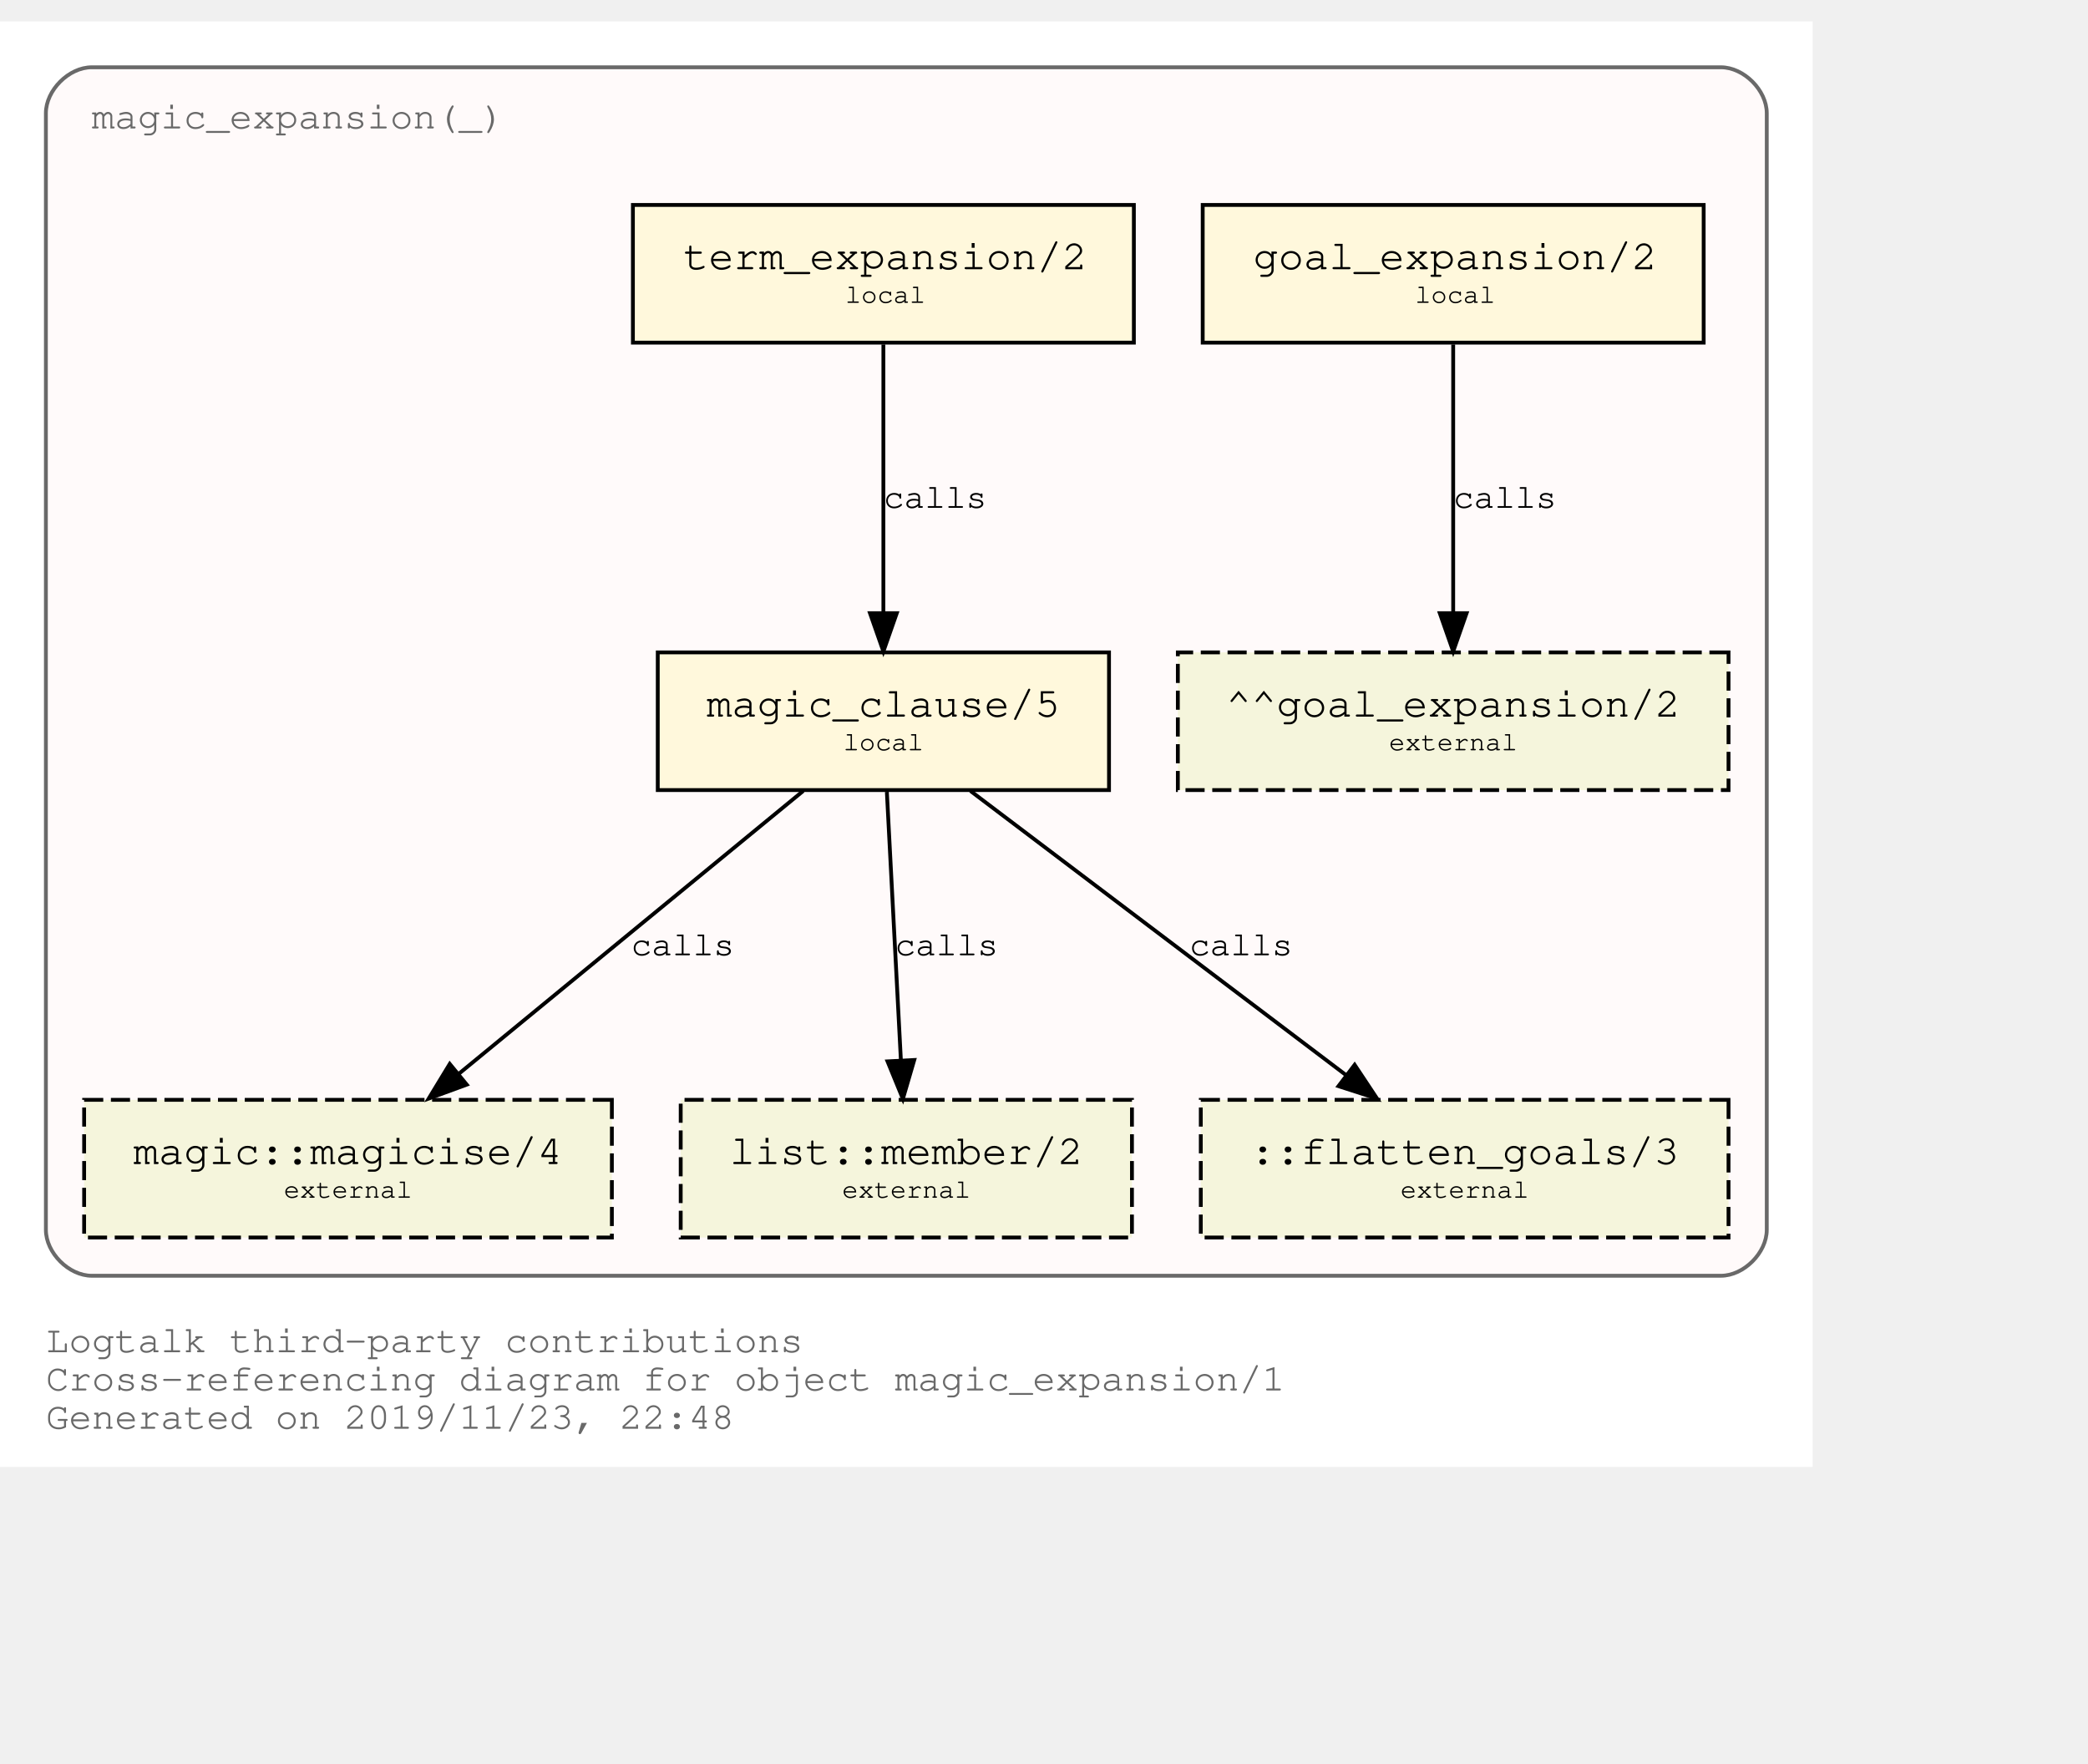
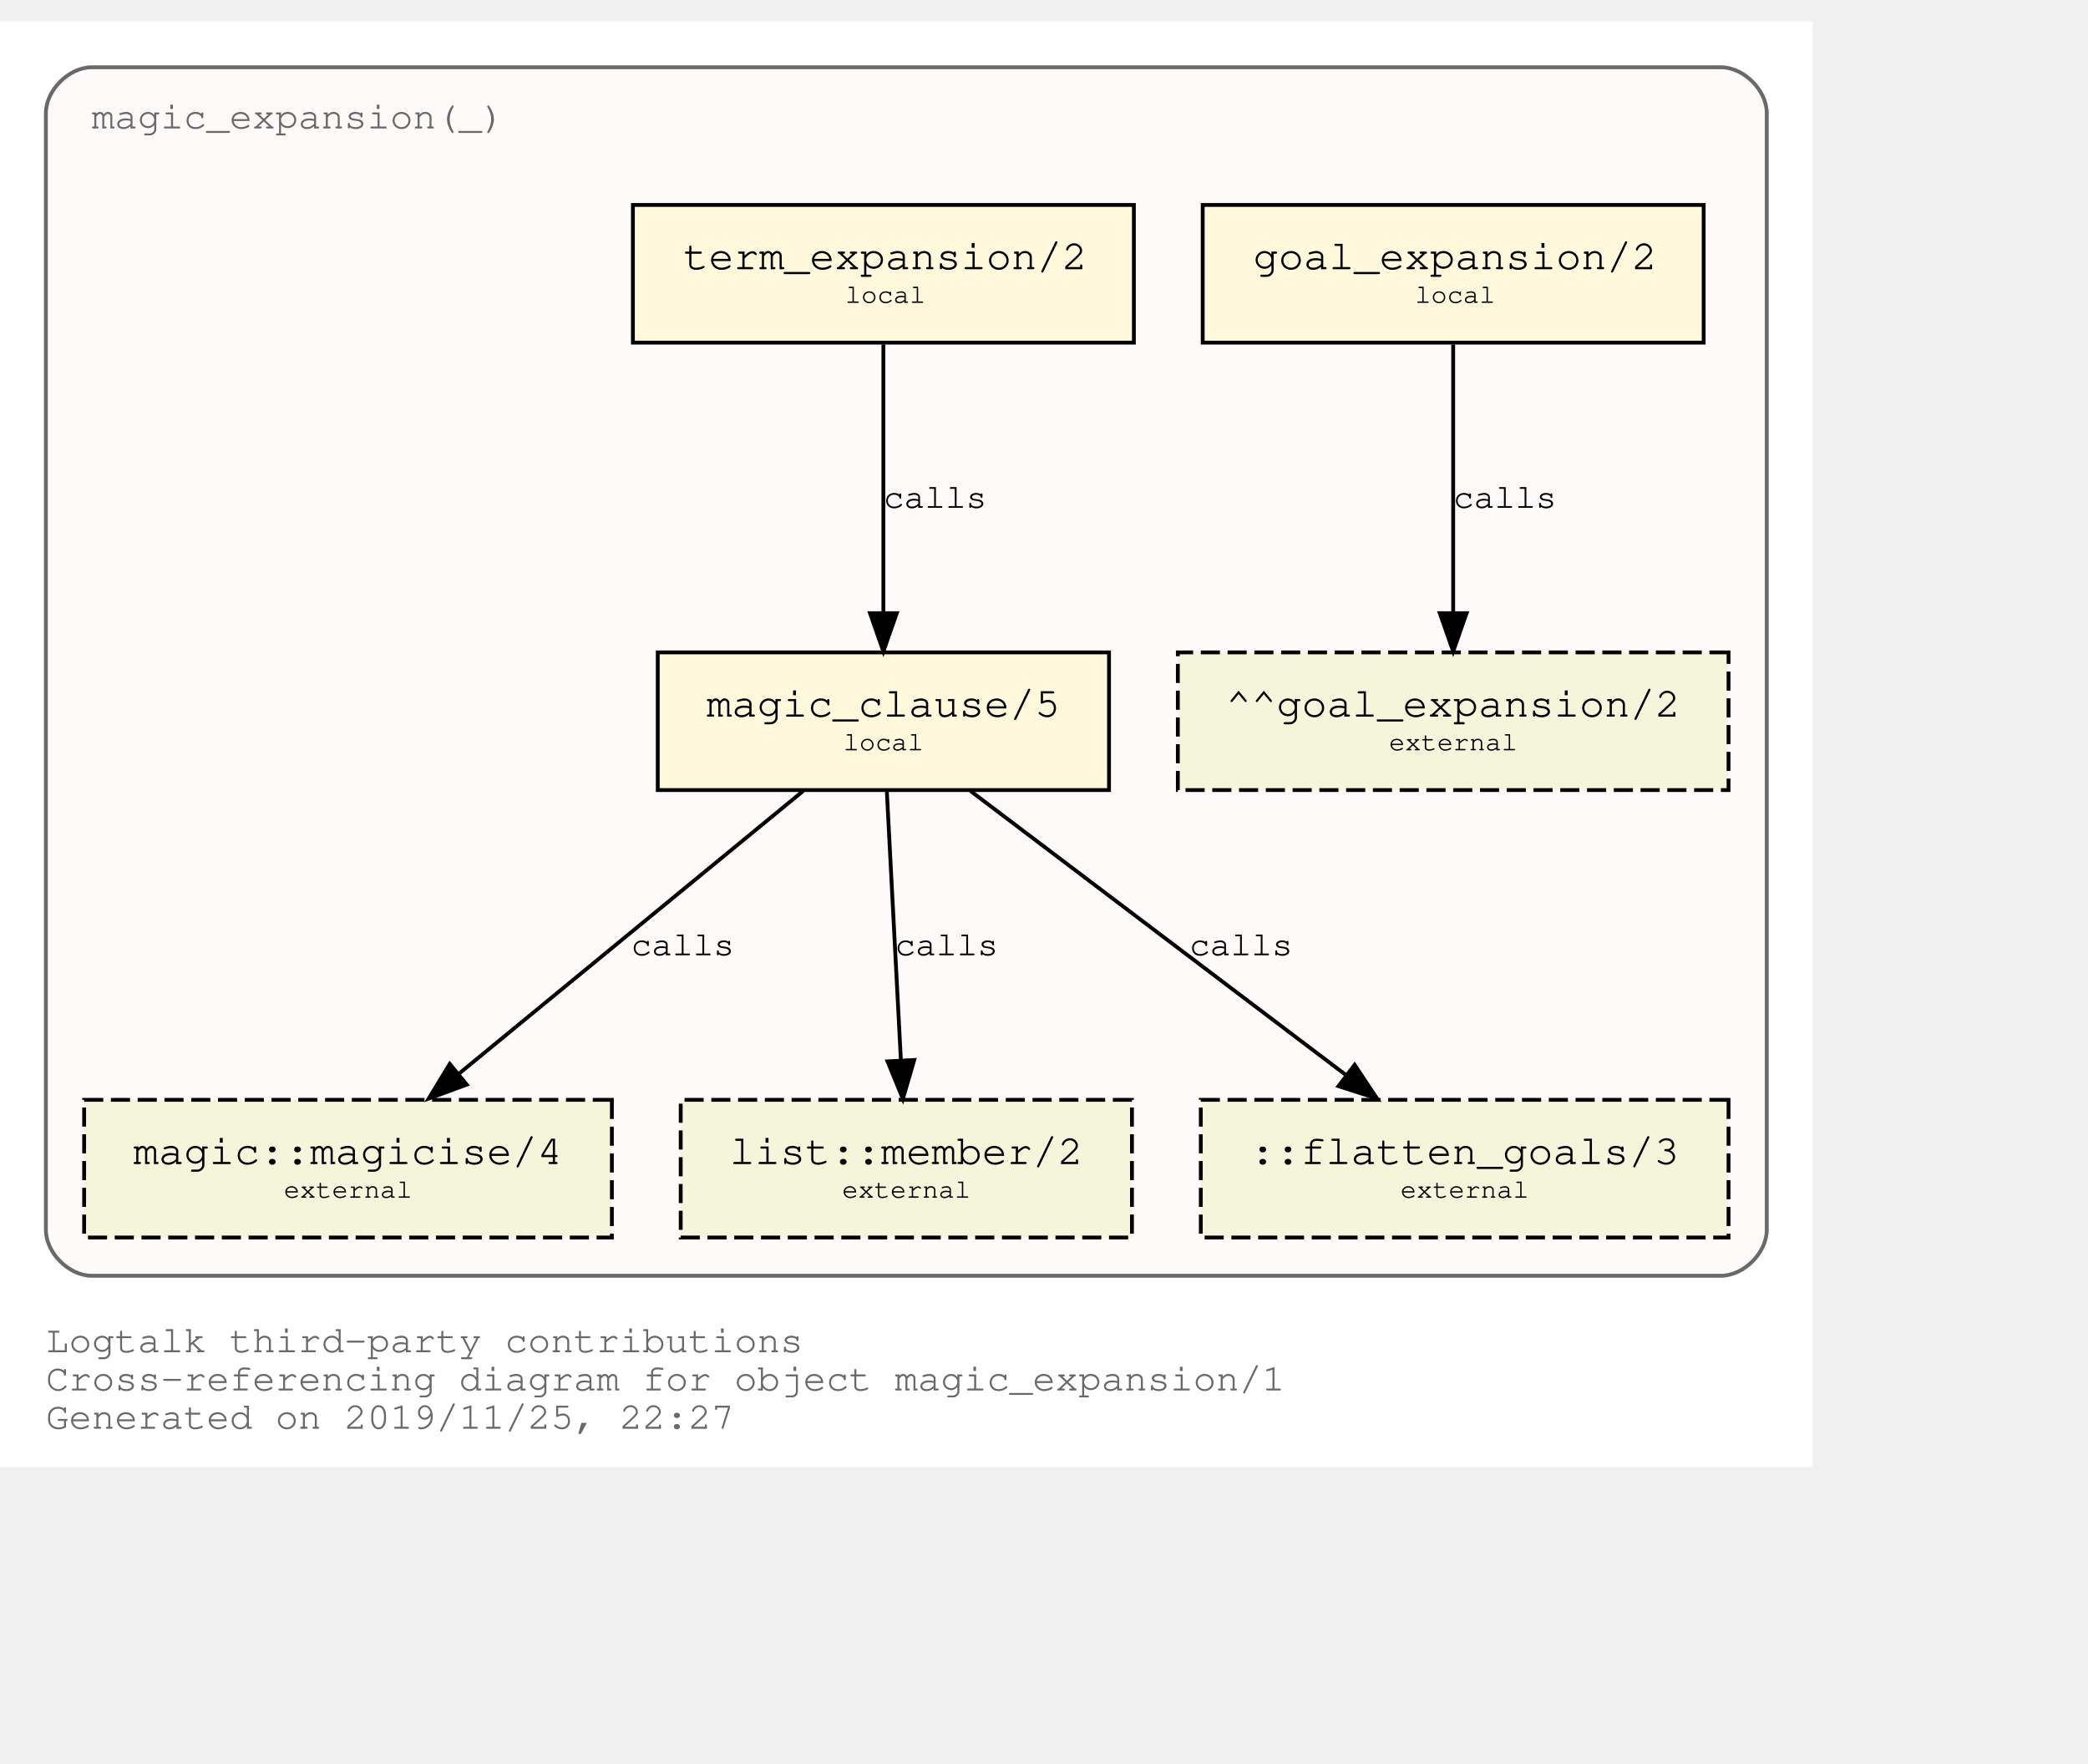
<svg xmlns="http://www.w3.org/2000/svg" xmlns:xlink="http://www.w3.org/1999/xlink" width="618pt" height="522pt" viewBox="72.00 72.00 546.00 450.00">
  <g id="graph0" class="graph" transform="scale(1 1) rotate(0) translate(76 446)">
    <polygon fill="white" stroke="transparent" points="-4,4 -4,-374 470,-374 470,4 -4,4" />
    <text text-anchor="start" x="8" y="-26" font-family="Courier,monospace" font-size="10.00" fill="dimgray">Logtalk third-party contributions</text>
    <text text-anchor="start" x="8" y="-16" font-family="Courier,monospace" font-size="10.00" fill="dimgray">Cross-referencing diagram for object magic_expansion/1</text>
-     <text text-anchor="start" x="8" y="-6" font-family="Courier,monospace" font-size="10.00" fill="dimgray">Generated on 2019/11/23, 22:48</text>
+     <text text-anchor="start" x="8" y="-6" font-family="Courier,monospace" font-size="10.00" fill="dimgray">Generated on 2019/11/25, 22:27</text>
    <g id="clust1" class="cluster">
      <g id="a_clust1">
        <a xlink:title="magic_expansion(_)">
          <path fill="snow" stroke="dimgray" d="M20,-46C20,-46 446,-46 446,-46 452,-46 458,-52 458,-58 458,-58 458,-350 458,-350 458,-356 452,-362 446,-362 446,-362 20,-362 20,-362 14,-362 8,-356 8,-350 8,-350 8,-58 8,-58 8,-52 14,-46 20,-46" />
          <g id="a_clust1_0">
-             <a xlink:href="https://github.com/LogtalkDotOrg/logtalk3/tree/f93d3431095f4512a3c13cfb3a1d25b007900b41/contributions/verdi_neruda/magic_expansion.lgt" xlink:title="https://github.com/LogtalkDotOrg/logtalk3/tree/f93d3431095f4512a3c13cfb3a1d25b007900b41/contributions/verdi_neruda/magic_expansion.lgt">
+             <a xlink:href="https://github.com/LogtalkDotOrg/logtalk3/tree/8b65bb86d45cada7124a927c99fafe1b6b75390d/contributions/verdi_neruda/magic_expansion.lgt" xlink:title="https://github.com/LogtalkDotOrg/logtalk3/tree/8b65bb86d45cada7124a927c99fafe1b6b75390d/contributions/verdi_neruda/magic_expansion.lgt">
              <text text-anchor="start" x="19.99" y="-346" font-family="Courier,monospace" font-size="10.00" fill="dimgray">magic_expansion(_)</text>
            </a>
          </g>
        </a>
      </g>
    </g>
    <g id="node1" class="node">
      <g id="a_node1">
-         <a xlink:href="https://github.com/LogtalkDotOrg/logtalk3/tree/f93d3431095f4512a3c13cfb3a1d25b007900b41/contributions/verdi_neruda/magic_expansion.lgt#L17" xlink:title="https://github.com/LogtalkDotOrg/logtalk3/tree/f93d3431095f4512a3c13cfb3a1d25b007900b41/contributions/verdi_neruda/magic_expansion.lgt#L17">
+         <a xlink:href="https://github.com/LogtalkDotOrg/logtalk3/tree/8b65bb86d45cada7124a927c99fafe1b6b75390d/contributions/verdi_neruda/magic_expansion.lgt#L17" xlink:title="https://github.com/LogtalkDotOrg/logtalk3/tree/8b65bb86d45cada7124a927c99fafe1b6b75390d/contributions/verdi_neruda/magic_expansion.lgt#L17">
          <polygon fill="cornsilk" stroke="black" points="441.5,-326 310.5,-326 310.5,-290 441.5,-290 441.5,-326" />
          <text text-anchor="start" x="318.8" y="-309.8" font-family="Courier,monospace" font-size="9.00"> </text>
          <text text-anchor="start" x="323.69" y="-309.2" font-family="Courier,monospace" font-size="11.00">goal_expansion/2</text>
          <text text-anchor="start" x="428.8" y="-309.8" font-family="Courier,monospace" font-size="9.00"> </text>
          <text text-anchor="start" x="318.8" y="-299.8" font-family="Courier,monospace" font-size="9.00"> </text>
          <text text-anchor="start" x="366" y="-300.4" font-family="Courier,monospace" font-size="7.00">local</text>
          <text text-anchor="start" x="428.8" y="-299.8" font-family="Courier,monospace" font-size="9.00"> </text>
        </a>
      </g>
    </g>
    <g id="node7" class="node">
      <polygon fill="beige" stroke="black" stroke-dasharray="5,2" points="448,-209 304,-209 304,-173 448,-173 448,-209" />
      <text text-anchor="start" x="311.8" y="-192.8" font-family="Courier,monospace" font-size="9.00"> </text>
      <text text-anchor="start" x="316.59" y="-192.2" font-family="Courier,monospace" font-size="11.00">^^goal_expansion/2</text>
      <text text-anchor="start" x="434.8" y="-192.8" font-family="Courier,monospace" font-size="9.00"> </text>
      <text text-anchor="start" x="311.8" y="-182.8" font-family="Courier,monospace" font-size="9.00"> </text>
      <text text-anchor="start" x="359.2" y="-183.4" font-family="Courier,monospace" font-size="7.00">external</text>
      <text text-anchor="start" x="434.8" y="-182.8" font-family="Courier,monospace" font-size="9.00"> </text>
    </g>
    <g id="edge3" class="edge">
      <g id="a_edge3">
-         <a xlink:href="https://github.com/LogtalkDotOrg/logtalk3/tree/f93d3431095f4512a3c13cfb3a1d25b007900b41/contributions/verdi_neruda/magic_expansion.lgt#L17" xlink:title="calls">
+         <a xlink:href="https://github.com/LogtalkDotOrg/logtalk3/tree/8b65bb86d45cada7124a927c99fafe1b6b75390d/contributions/verdi_neruda/magic_expansion.lgt#L17" xlink:title="calls">
          <path fill="none" stroke="black" d="M376,-289.53C376,-270.94 376,-241.24 376,-219.5" />
          <polygon fill="black" stroke="black" points="379.5,-219.25 376,-209.25 372.5,-219.25 379.5,-219.25" />
        </a>
      </g>
      <g id="a_edge3-label">
-         <a xlink:href="https://github.com/LogtalkDotOrg/logtalk3/tree/f93d3431095f4512a3c13cfb3a1d25b007900b41/contributions/verdi_neruda/magic_expansion.lgt#L17" xlink:title="https://github.com/LogtalkDotOrg/logtalk3/tree/f93d3431095f4512a3c13cfb3a1d25b007900b41/contributions/verdi_neruda/magic_expansion.lgt#L17">
+         <a xlink:href="https://github.com/LogtalkDotOrg/logtalk3/tree/8b65bb86d45cada7124a927c99fafe1b6b75390d/contributions/verdi_neruda/magic_expansion.lgt#L17" xlink:title="https://github.com/LogtalkDotOrg/logtalk3/tree/8b65bb86d45cada7124a927c99fafe1b6b75390d/contributions/verdi_neruda/magic_expansion.lgt#L17">
          <text text-anchor="start" x="376" y="-246.8" font-family="Courier,monospace" font-size="9.00">calls</text>
        </a>
      </g>
    </g>
    <g id="node2" class="node">
      <g id="a_node2">
-         <a xlink:href="https://github.com/LogtalkDotOrg/logtalk3/tree/f93d3431095f4512a3c13cfb3a1d25b007900b41/contributions/verdi_neruda/magic_expansion.lgt#L20" xlink:title="https://github.com/LogtalkDotOrg/logtalk3/tree/f93d3431095f4512a3c13cfb3a1d25b007900b41/contributions/verdi_neruda/magic_expansion.lgt#L20">
+         <a xlink:href="https://github.com/LogtalkDotOrg/logtalk3/tree/8b65bb86d45cada7124a927c99fafe1b6b75390d/contributions/verdi_neruda/magic_expansion.lgt#L20" xlink:title="https://github.com/LogtalkDotOrg/logtalk3/tree/8b65bb86d45cada7124a927c99fafe1b6b75390d/contributions/verdi_neruda/magic_expansion.lgt#L20">
          <polygon fill="cornsilk" stroke="black" points="292.5,-326 161.5,-326 161.5,-290 292.5,-290 292.5,-326" />
          <text text-anchor="start" x="169.8" y="-309.8" font-family="Courier,monospace" font-size="9.00"> </text>
          <text text-anchor="start" x="174.69" y="-309.2" font-family="Courier,monospace" font-size="11.00">term_expansion/2</text>
          <text text-anchor="start" x="279.8" y="-309.8" font-family="Courier,monospace" font-size="9.00"> </text>
          <text text-anchor="start" x="169.8" y="-299.8" font-family="Courier,monospace" font-size="9.00"> </text>
          <text text-anchor="start" x="217" y="-300.4" font-family="Courier,monospace" font-size="7.00">local</text>
          <text text-anchor="start" x="279.8" y="-299.8" font-family="Courier,monospace" font-size="9.00"> </text>
        </a>
      </g>
    </g>
    <g id="node3" class="node">
      <g id="a_node3">
-         <a xlink:href="https://github.com/LogtalkDotOrg/logtalk3/tree/f93d3431095f4512a3c13cfb3a1d25b007900b41/contributions/verdi_neruda/magic_expansion.lgt#L27" xlink:title="https://github.com/LogtalkDotOrg/logtalk3/tree/f93d3431095f4512a3c13cfb3a1d25b007900b41/contributions/verdi_neruda/magic_expansion.lgt#L27">
+         <a xlink:href="https://github.com/LogtalkDotOrg/logtalk3/tree/8b65bb86d45cada7124a927c99fafe1b6b75390d/contributions/verdi_neruda/magic_expansion.lgt#L27" xlink:title="https://github.com/LogtalkDotOrg/logtalk3/tree/8b65bb86d45cada7124a927c99fafe1b6b75390d/contributions/verdi_neruda/magic_expansion.lgt#L27">
          <polygon fill="cornsilk" stroke="black" points="286,-209 168,-209 168,-173 286,-173 286,-209" />
          <text text-anchor="start" x="175.8" y="-192.8" font-family="Courier,monospace" font-size="9.00"> </text>
          <text text-anchor="start" x="180.79" y="-192.2" font-family="Courier,monospace" font-size="11.00">magic_clause/5</text>
          <text text-anchor="start" x="272.8" y="-192.8" font-family="Courier,monospace" font-size="9.00"> </text>
          <text text-anchor="start" x="175.8" y="-182.8" font-family="Courier,monospace" font-size="9.00"> </text>
          <text text-anchor="start" x="216.5" y="-183.4" font-family="Courier,monospace" font-size="7.00">local</text>
          <text text-anchor="start" x="272.8" y="-182.8" font-family="Courier,monospace" font-size="9.00"> </text>
        </a>
      </g>
    </g>
    <g id="edge1" class="edge">
      <g id="a_edge1">
-         <a xlink:href="https://github.com/LogtalkDotOrg/logtalk3/tree/f93d3431095f4512a3c13cfb3a1d25b007900b41/contributions/verdi_neruda/magic_expansion.lgt#L20" xlink:title="calls">
+         <a xlink:href="https://github.com/LogtalkDotOrg/logtalk3/tree/8b65bb86d45cada7124a927c99fafe1b6b75390d/contributions/verdi_neruda/magic_expansion.lgt#L20" xlink:title="calls">
          <path fill="none" stroke="black" d="M227,-289.53C227,-270.94 227,-241.24 227,-219.5" />
          <polygon fill="black" stroke="black" points="230.5,-219.25 227,-209.25 223.5,-219.25 230.5,-219.25" />
        </a>
      </g>
      <g id="a_edge1-label">
-         <a xlink:href="https://github.com/LogtalkDotOrg/logtalk3/tree/f93d3431095f4512a3c13cfb3a1d25b007900b41/contributions/verdi_neruda/magic_expansion.lgt#L20" xlink:title="https://github.com/LogtalkDotOrg/logtalk3/tree/f93d3431095f4512a3c13cfb3a1d25b007900b41/contributions/verdi_neruda/magic_expansion.lgt#L20">
+         <a xlink:href="https://github.com/LogtalkDotOrg/logtalk3/tree/8b65bb86d45cada7124a927c99fafe1b6b75390d/contributions/verdi_neruda/magic_expansion.lgt#L20" xlink:title="https://github.com/LogtalkDotOrg/logtalk3/tree/8b65bb86d45cada7124a927c99fafe1b6b75390d/contributions/verdi_neruda/magic_expansion.lgt#L20">
          <text text-anchor="start" x="227" y="-246.8" font-family="Courier,monospace" font-size="9.00">calls</text>
        </a>
      </g>
    </g>
    <g id="node4" class="node">
      <g id="a_node4">
        <a xlink:href="https://logtalk.org/library/magic_0.html#magicise/4" xlink:title="https://logtalk.org/library/magic_0.html#magicise/4">
          <polygon fill="beige" stroke="black" stroke-dasharray="5,2" points="156,-92 18,-92 18,-56 156,-56 156,-92" />
          <text text-anchor="start" x="25.8" y="-75.8" font-family="Courier,monospace" font-size="9.00"> </text>
          <text text-anchor="start" x="30.89" y="-75.2" font-family="Courier,monospace" font-size="11.00">magic::magicise/4</text>
          <text text-anchor="start" x="142.8" y="-75.8" font-family="Courier,monospace" font-size="9.00"> </text>
          <text text-anchor="start" x="25.8" y="-65.8" font-family="Courier,monospace" font-size="9.00"> </text>
          <text text-anchor="start" x="70.2" y="-66.4" font-family="Courier,monospace" font-size="7.00">external</text>
          <text text-anchor="start" x="142.8" y="-65.8" font-family="Courier,monospace" font-size="9.00"> </text>
        </a>
      </g>
    </g>
    <g id="edge4" class="edge">
      <g id="a_edge4">
-         <a xlink:href="https://github.com/LogtalkDotOrg/logtalk3/tree/f93d3431095f4512a3c13cfb3a1d25b007900b41/contributions/verdi_neruda/magic_expansion.lgt#L27" xlink:title="calls">
+         <a xlink:href="https://github.com/LogtalkDotOrg/logtalk3/tree/8b65bb86d45cada7124a927c99fafe1b6b75390d/contributions/verdi_neruda/magic_expansion.lgt#L27" xlink:title="calls">
          <path fill="none" stroke="black" d="M206.04,-172.78C182.12,-153.14 142.85,-120.88 116,-98.83" />
          <polygon fill="black" stroke="black" points="118.05,-95.98 108.1,-92.33 113.61,-101.39 118.05,-95.98" />
        </a>
      </g>
      <g id="a_edge4-label">
-         <a xlink:href="https://github.com/LogtalkDotOrg/logtalk3/tree/f93d3431095f4512a3c13cfb3a1d25b007900b41/contributions/verdi_neruda/magic_expansion.lgt#L27" xlink:title="https://github.com/LogtalkDotOrg/logtalk3/tree/f93d3431095f4512a3c13cfb3a1d25b007900b41/contributions/verdi_neruda/magic_expansion.lgt#L27">
+         <a xlink:href="https://github.com/LogtalkDotOrg/logtalk3/tree/8b65bb86d45cada7124a927c99fafe1b6b75390d/contributions/verdi_neruda/magic_expansion.lgt#L27" xlink:title="https://github.com/LogtalkDotOrg/logtalk3/tree/8b65bb86d45cada7124a927c99fafe1b6b75390d/contributions/verdi_neruda/magic_expansion.lgt#L27">
          <text text-anchor="start" x="161" y="-129.8" font-family="Courier,monospace" font-size="9.00">calls</text>
        </a>
      </g>
    </g>
    <g id="node5" class="node">
      <g id="a_node5">
        <a xlink:href="https://logtalk.org/library/listp_0.html#member/2" xlink:title="https://logtalk.org/library/listp_0.html#member/2">
          <polygon fill="beige" stroke="black" stroke-dasharray="5,2" points="292,-92 174,-92 174,-56 292,-56 292,-92" />
          <text text-anchor="start" x="181.8" y="-75.8" font-family="Courier,monospace" font-size="9.00"> </text>
          <text text-anchor="start" x="186.79" y="-75.2" font-family="Courier,monospace" font-size="11.00">list::member/2</text>
          <text text-anchor="start" x="278.8" y="-75.8" font-family="Courier,monospace" font-size="9.00"> </text>
          <text text-anchor="start" x="181.8" y="-65.8" font-family="Courier,monospace" font-size="9.00"> </text>
          <text text-anchor="start" x="216.2" y="-66.4" font-family="Courier,monospace" font-size="7.00">external</text>
          <text text-anchor="start" x="278.8" y="-65.8" font-family="Courier,monospace" font-size="9.00"> </text>
        </a>
      </g>
    </g>
    <g id="edge5" class="edge">
      <g id="a_edge5">
-         <a xlink:href="https://github.com/LogtalkDotOrg/logtalk3/tree/f93d3431095f4512a3c13cfb3a1d25b007900b41/contributions/verdi_neruda/magic_expansion.lgt#L27" xlink:title="calls">
+         <a xlink:href="https://github.com/LogtalkDotOrg/logtalk3/tree/8b65bb86d45cada7124a927c99fafe1b6b75390d/contributions/verdi_neruda/magic_expansion.lgt#L27" xlink:title="calls">
          <path fill="none" stroke="black" d="M227.91,-172.53C228.88,-153.94 230.43,-124.24 231.57,-102.5" />
          <polygon fill="black" stroke="black" points="235.07,-102.42 232.1,-92.25 228.08,-102.06 235.07,-102.42" />
        </a>
      </g>
      <g id="a_edge5-label">
-         <a xlink:href="https://github.com/LogtalkDotOrg/logtalk3/tree/f93d3431095f4512a3c13cfb3a1d25b007900b41/contributions/verdi_neruda/magic_expansion.lgt#L27" xlink:title="https://github.com/LogtalkDotOrg/logtalk3/tree/f93d3431095f4512a3c13cfb3a1d25b007900b41/contributions/verdi_neruda/magic_expansion.lgt#L27">
+         <a xlink:href="https://github.com/LogtalkDotOrg/logtalk3/tree/8b65bb86d45cada7124a927c99fafe1b6b75390d/contributions/verdi_neruda/magic_expansion.lgt#L27" xlink:title="https://github.com/LogtalkDotOrg/logtalk3/tree/8b65bb86d45cada7124a927c99fafe1b6b75390d/contributions/verdi_neruda/magic_expansion.lgt#L27">
          <text text-anchor="start" x="230" y="-129.8" font-family="Courier,monospace" font-size="9.00">calls</text>
        </a>
      </g>
    </g>
    <g id="node6" class="node">
      <polygon fill="beige" stroke="black" stroke-dasharray="5,2" points="448,-92 310,-92 310,-56 448,-56 448,-92" />
      <text text-anchor="start" x="317.8" y="-75.8" font-family="Courier,monospace" font-size="9.00"> </text>
      <text text-anchor="start" x="322.89" y="-75.2" font-family="Courier,monospace" font-size="11.00">::flatten_goals/3</text>
      <text text-anchor="start" x="434.8" y="-75.8" font-family="Courier,monospace" font-size="9.00"> </text>
      <text text-anchor="start" x="317.8" y="-65.8" font-family="Courier,monospace" font-size="9.00"> </text>
      <text text-anchor="start" x="362.2" y="-66.4" font-family="Courier,monospace" font-size="7.00">external</text>
      <text text-anchor="start" x="434.8" y="-65.8" font-family="Courier,monospace" font-size="9.00"> </text>
    </g>
    <g id="edge2" class="edge">
      <g id="a_edge2">
-         <a xlink:href="https://github.com/LogtalkDotOrg/logtalk3/tree/f93d3431095f4512a3c13cfb3a1d25b007900b41/contributions/verdi_neruda/magic_expansion.lgt#L27" xlink:title="calls">
+         <a xlink:href="https://github.com/LogtalkDotOrg/logtalk3/tree/8b65bb86d45cada7124a927c99fafe1b6b75390d/contributions/verdi_neruda/magic_expansion.lgt#L27" xlink:title="calls">
          <path fill="none" stroke="black" d="M249.76,-172.78C275.84,-153.05 318.73,-120.6 347.89,-98.54" />
          <polygon fill="black" stroke="black" points="350.23,-101.16 356.09,-92.33 346,-95.58 350.23,-101.16" />
        </a>
      </g>
      <g id="a_edge2-label">
-         <a xlink:href="https://github.com/LogtalkDotOrg/logtalk3/tree/f93d3431095f4512a3c13cfb3a1d25b007900b41/contributions/verdi_neruda/magic_expansion.lgt#L27" xlink:title="https://github.com/LogtalkDotOrg/logtalk3/tree/f93d3431095f4512a3c13cfb3a1d25b007900b41/contributions/verdi_neruda/magic_expansion.lgt#L27">
+         <a xlink:href="https://github.com/LogtalkDotOrg/logtalk3/tree/8b65bb86d45cada7124a927c99fafe1b6b75390d/contributions/verdi_neruda/magic_expansion.lgt#L27" xlink:title="https://github.com/LogtalkDotOrg/logtalk3/tree/8b65bb86d45cada7124a927c99fafe1b6b75390d/contributions/verdi_neruda/magic_expansion.lgt#L27">
          <text text-anchor="start" x="307" y="-129.8" font-family="Courier,monospace" font-size="9.00">calls</text>
        </a>
      </g>
    </g>
  </g>
</svg>
